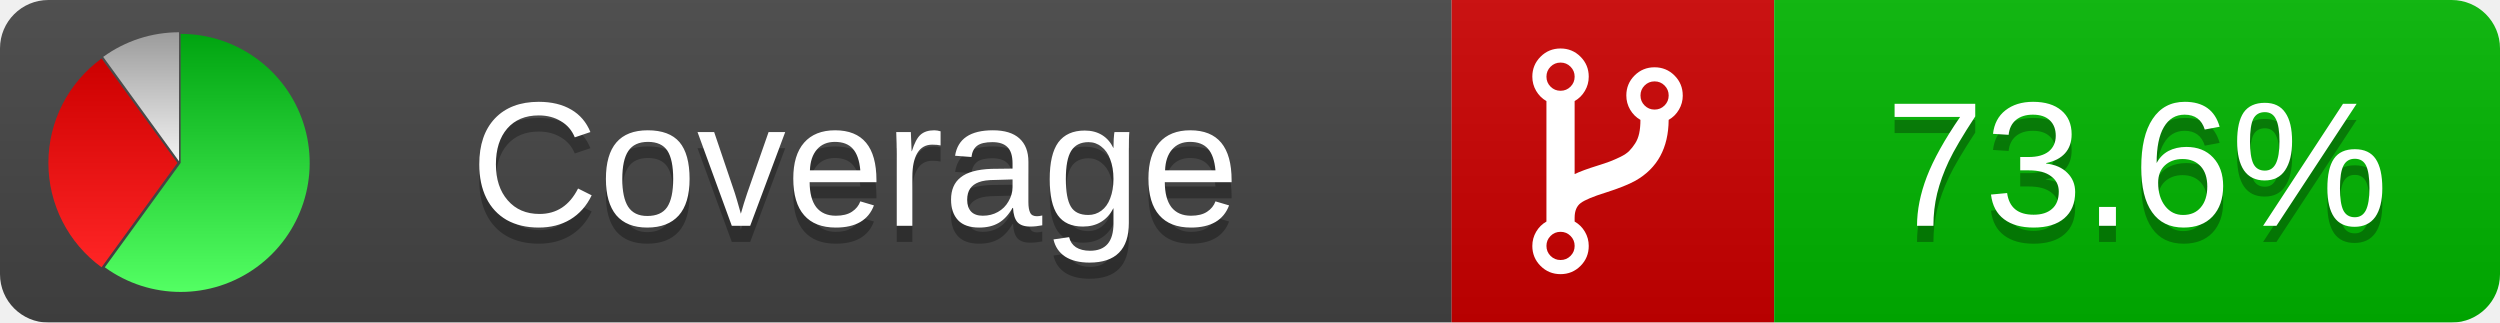
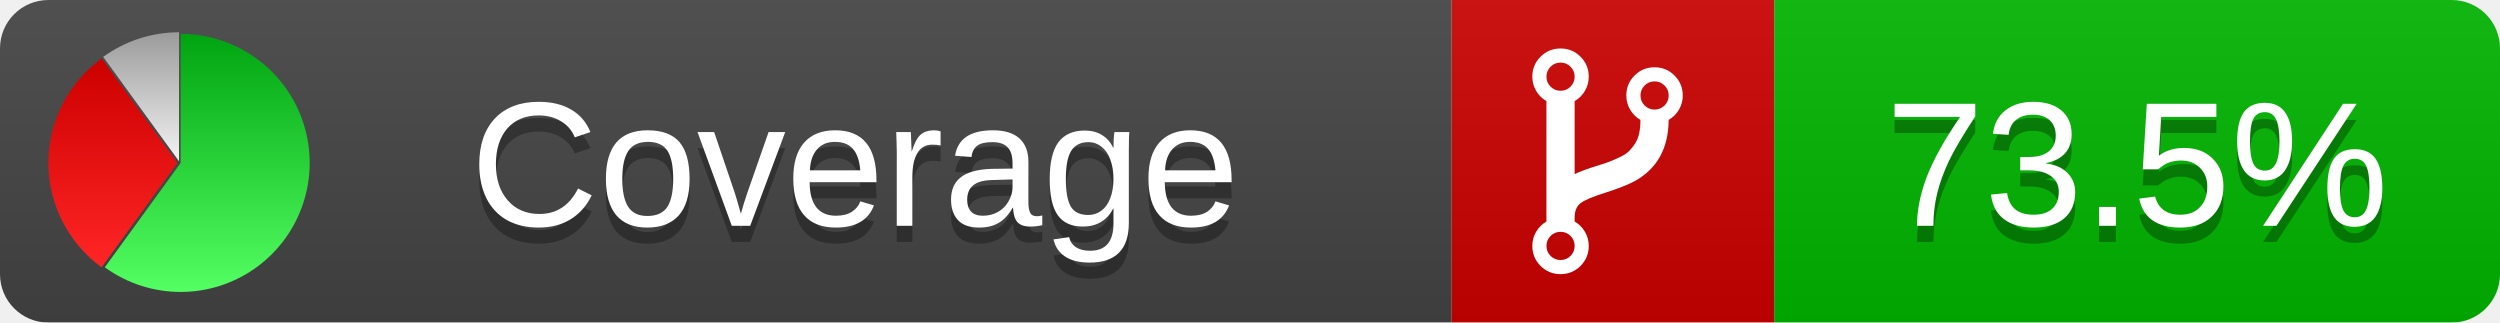
<svg xmlns="http://www.w3.org/2000/svg" xmlns:xlink="http://www.w3.org/1999/xlink" width="155" height="20">
  <style type="text/css">
          
            @keyframes fadeout {
              0 % { visibility: visible; opacity: 1; }
              40% { visibility: visible; opacity: 1; }
              50% { visibility: hidden; opacity: 0; }
              90% { visibility: hidden; opacity: 0; }
              100% { visibility: visible; opacity: 1; }
            }
            @keyframes fadein {
              0% { visibility: hidden; opacity: 0; }
              40% { visibility: hidden; opacity: 0; }
              50% { visibility: visible; opacity: 1; }
              90% { visibility: visible; opacity: 1; }
              100% { visibility: hidden; opacity: 0; }
            }
            .linecoverage {
                animation-duration: 10s;
                animation-name: fadeout;
                animation-iteration-count: infinite;
            }
            .branchcoverage {
                animation-duration: 10s;
                animation-name: fadein;
                animation-iteration-count: infinite;
            }
          
    </style>
  <defs>
    <linearGradient id="gradient" x2="0" y2="100%">
      <stop offset="0" stop-color="#bbb" stop-opacity=".1" />
      <stop offset="1" stop-opacity=".1" />
    </linearGradient>
    <linearGradient id="green" x2="0" y2="100%">
      <stop offset="0" stop-color="#00A410" />
      <stop offset="1" stop-color="#53FF63" />
    </linearGradient>
    <linearGradient id="red" x2="0" y2="100%">
      <stop offset="0" stop-color="#C00" />
      <stop offset="1" stop-color="#FF2525" />
    </linearGradient>
    <linearGradient id="gray" x2="0" y2="100%">
      <stop offset="0" stop-color="#9B9B9B" />
      <stop offset="1" stop-color="#F3F3F3" />
    </linearGradient>
    <mask id="mask">
      <rect width="155" height="20" rx="3" fill="#fff" />
    </mask>
    <g id="icon">
      <path style="fill:url(#green);" d="M205,202.5 l0,-200 a200,200 0 1,1 -117.558,361.803 z" />
      <path style="fill:url(#red);" d="M200,202.5 l-117.558,161.803 a200,200 0 0,1 0,-323.607 z" />
      <path style="fill:url(#gray);" d="M202.5,200 l-117.558,-161.803 a200,200 0 0,1 117.558,-38.196 z" />
    </g>
  </defs>
  <g mask="url(#mask)">
    <rect x="0" y="0" width="90" height="20" fill="#444" />
    <rect x="90" y="0" width="20" height="20" fill="#c00" />
    <rect x="110" y="0" width="45" height="20" fill="#00B600" />
    <rect x="0" y="0" width="155" height="20" fill="url(#gradient)" />
  </g>
  <g>
    <path class="" fill="#fff" d="m 97.628,15.247 q 0,-0.364 -0.255,-0.619 -0.255,-0.255 -0.619,-0.255 -0.364,0 -0.619,0.255 -0.255,0.255 -0.255,0.619 0,0.364 0.255,0.619 0.255,0.255 0.619,0.255 0.364,0 0.619,-0.255 0.255,-0.255 0.255,-0.619 z m 0,-10.493 q 0,-0.364 -0.255,-0.619 -0.255,-0.255 -0.619,-0.255 -0.364,0 -0.619,0.255 -0.255,0.255 -0.255,0.619 0,0.364 0.255,0.619 0.255,0.255 0.619,0.255 0.364,0 0.619,-0.255 0.255,-0.255 0.255,-0.619 z m 5.83,1.166 q 0,-0.364 -0.255,-0.619 -0.255,-0.255 -0.619,-0.255 -0.364,0 -0.619,0.255 -0.255,0.255 -0.255,0.619 0,0.364 0.255,0.619 0.255,0.255 0.619,0.255 0.364,0 0.619,-0.255 0.255,-0.255 0.255,-0.619 z m 0.874,0 q 0,0.474 -0.237,0.879 -0.237,0.405 -0.638,0.633 -0.018,2.614 -2.059,3.771 -0.619,0.346 -1.849,0.738 -1.166,0.364 -1.544,0.647 -0.378,0.282 -0.378,0.911 l 0,0.237 q 0.401,0.228 0.638,0.633 0.237,0.405 0.237,0.879 0,0.729 -0.51,1.239 -0.51,0.51 -1.239,0.51 -0.729,0 -1.239,-0.51 -0.51,-0.51 -0.51,-1.239 0,-0.474 0.237,-0.879 0.237,-0.405 0.638,-0.633 l 0,-7.469 q -0.401,-0.228 -0.638,-0.633 -0.237,-0.405 -0.237,-0.879 0,-0.729 0.51,-1.239 0.51,-0.51 1.239,-0.51 0.729,0 1.239,0.51 0.51,0.51 0.51,1.239 0,0.474 -0.237,0.879 -0.237,0.405 -0.638,0.633 l 0,4.527 q 0.492,-0.237 1.403,-0.519 0.501,-0.155 0.797,-0.269 0.296,-0.114 0.642,-0.282 0.346,-0.169 0.537,-0.36 0.191,-0.191 0.369,-0.465 0.178,-0.273 0.255,-0.633 0.077,-0.36 0.077,-0.833 -0.401,-0.228 -0.638,-0.633 -0.237,-0.405 -0.237,-0.879 0,-0.729 0.51,-1.239 0.51,-0.51 1.239,-0.51 0.729,0 1.239,0.51 0.51,0.51 0.51,1.239 z" />
  </g>
  <g fill="#fff" text-anchor="middle" font-family="Verdana,Arial,Geneva,sans-serif" font-size="11">
    <a xlink:href="https://github.com/danielpalme/ReportGenerator" target="_top">
      <use xlink:href="#icon" transform="translate(3,2) scale(.04)" />
    </a>
    <text x="53" y="15" fill="#010101" fill-opacity=".3">Coverage</text>
    <text x="53" y="14" fill="#fff">Coverage</text>
-     <text class="" x="132.5" y="15" fill="#010101" fill-opacity=".3">73.6%</text>
-     <text class="" x="132.5" y="14">73.6%</text>
+     <text class="" x="132.5" y="15" fill="#010101" fill-opacity=".3">73.5%</text>
+     <text class="" x="132.5" y="14">73.5%</text>
  </g>
  <g>
    <rect class="" x="90" y="0" width="65" height="20" fill-opacity="0" />
  </g>
</svg>
